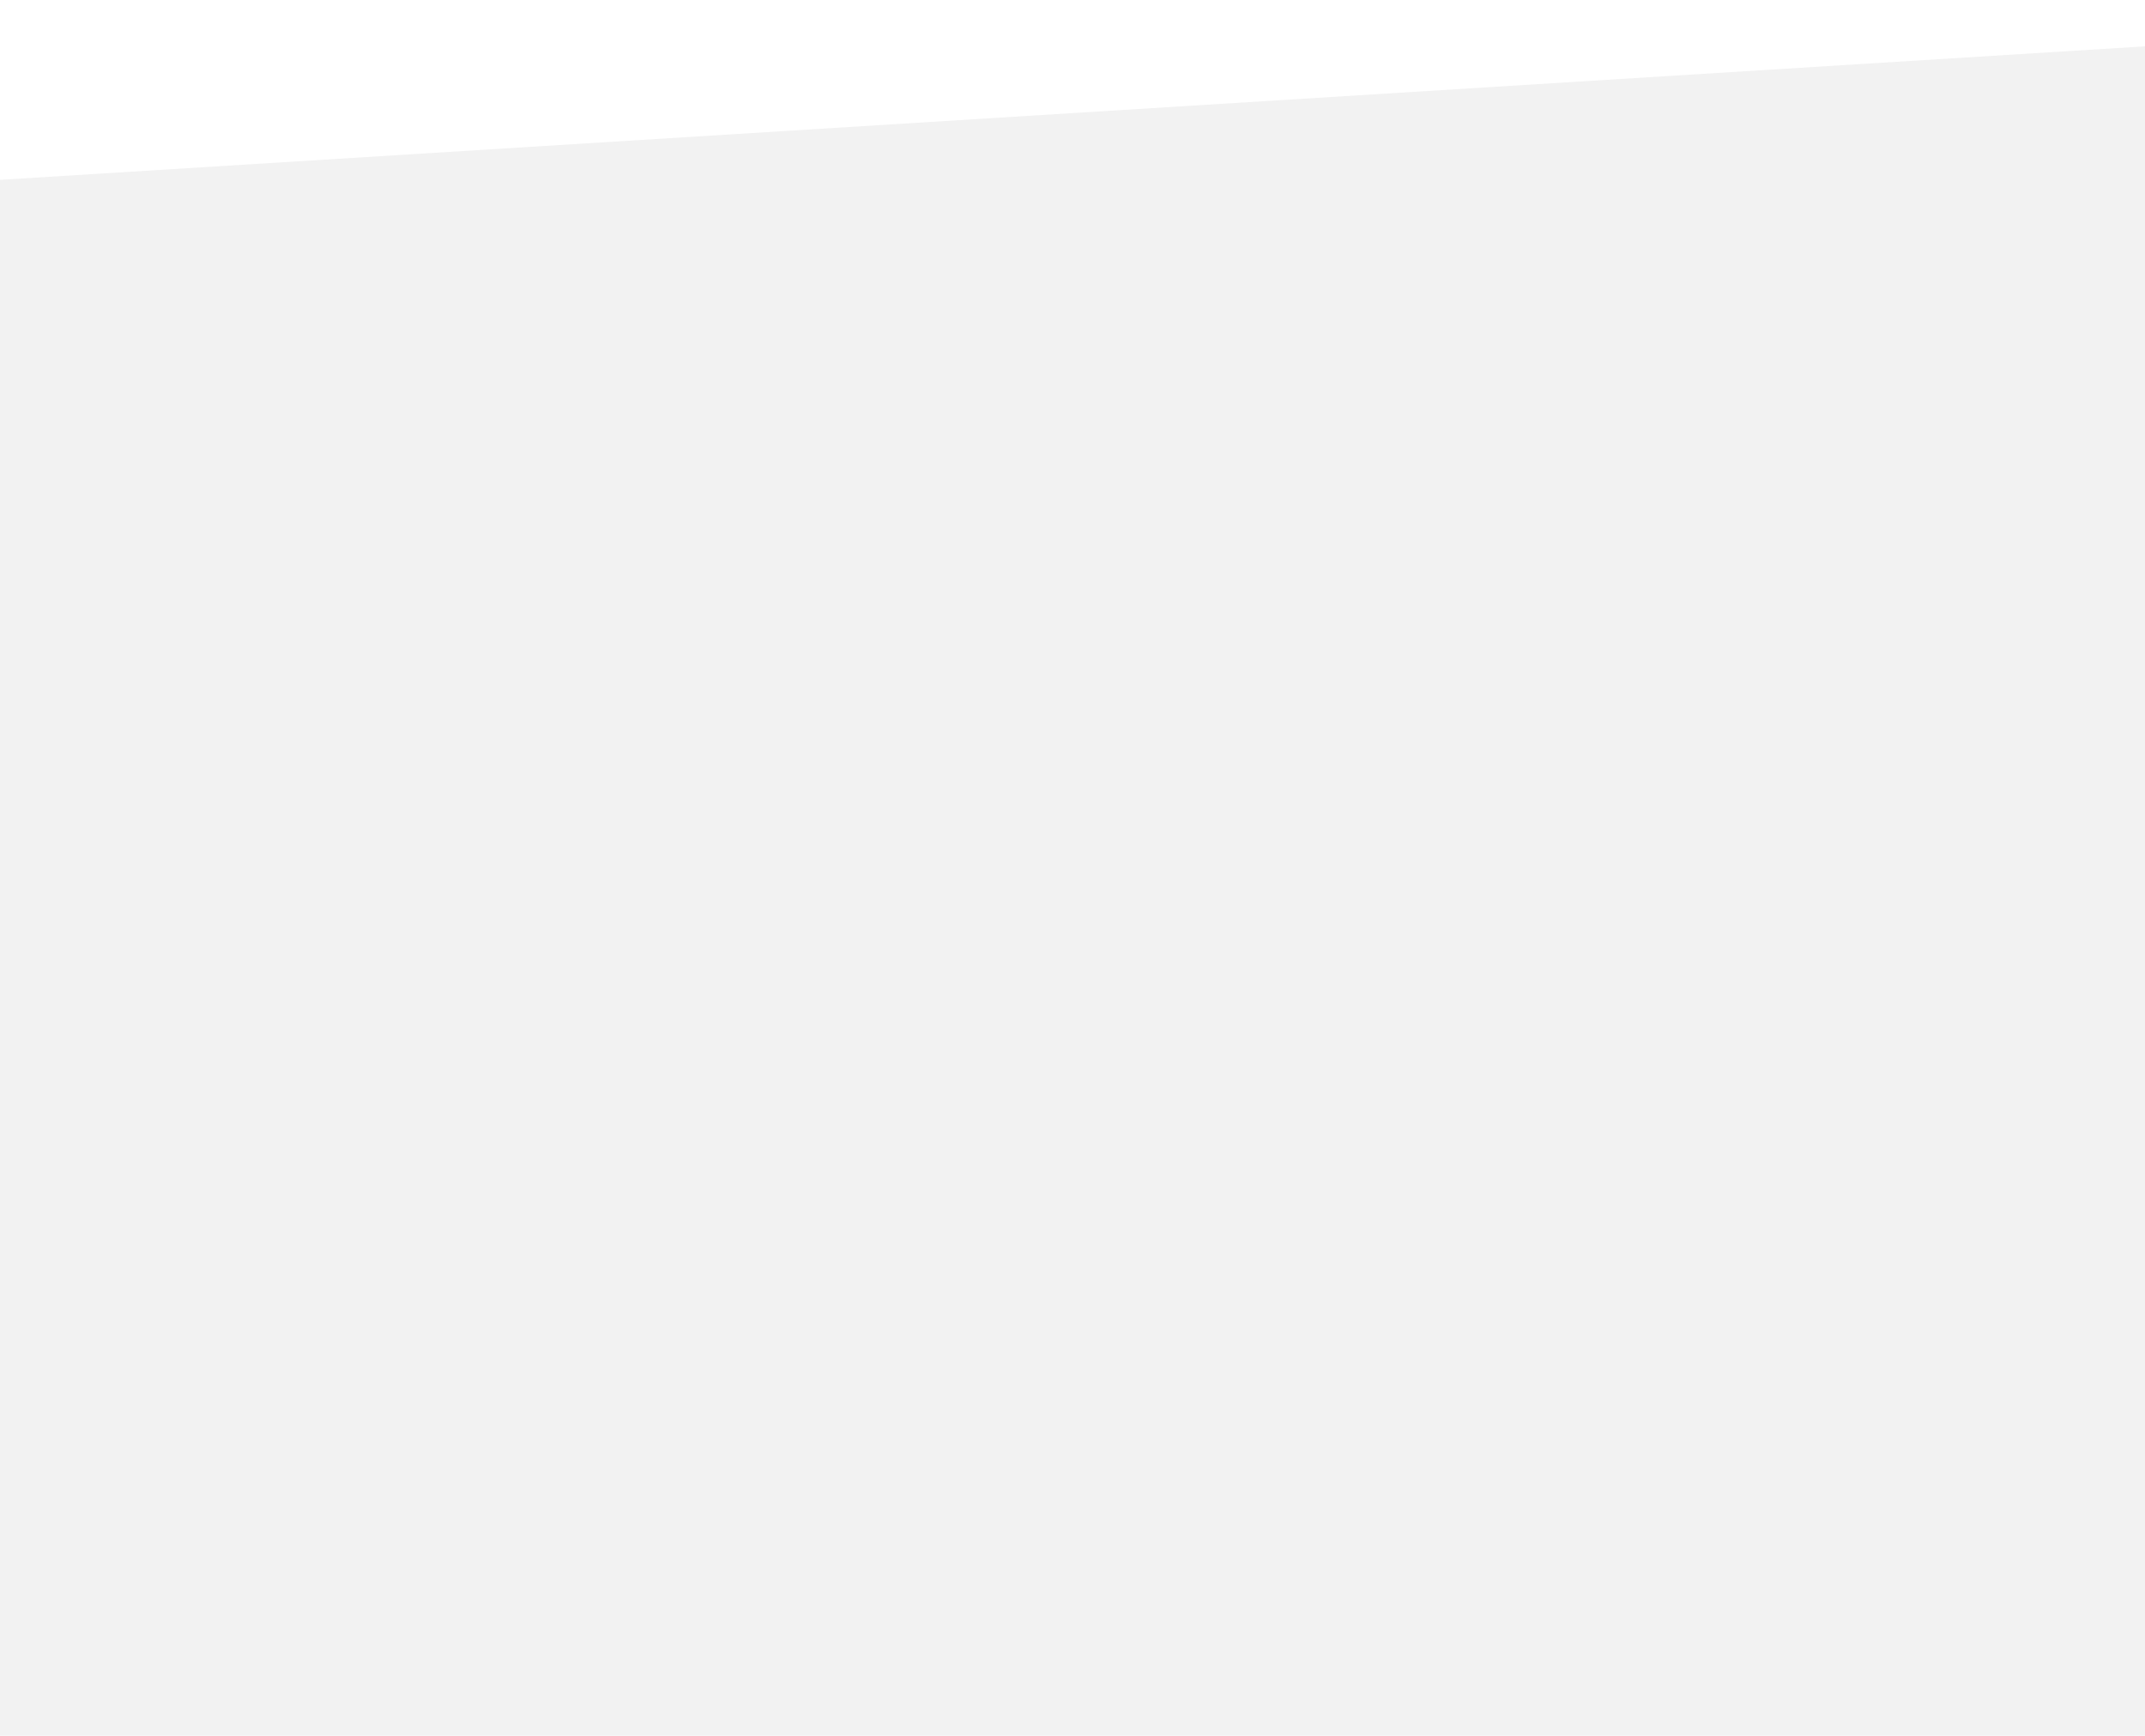
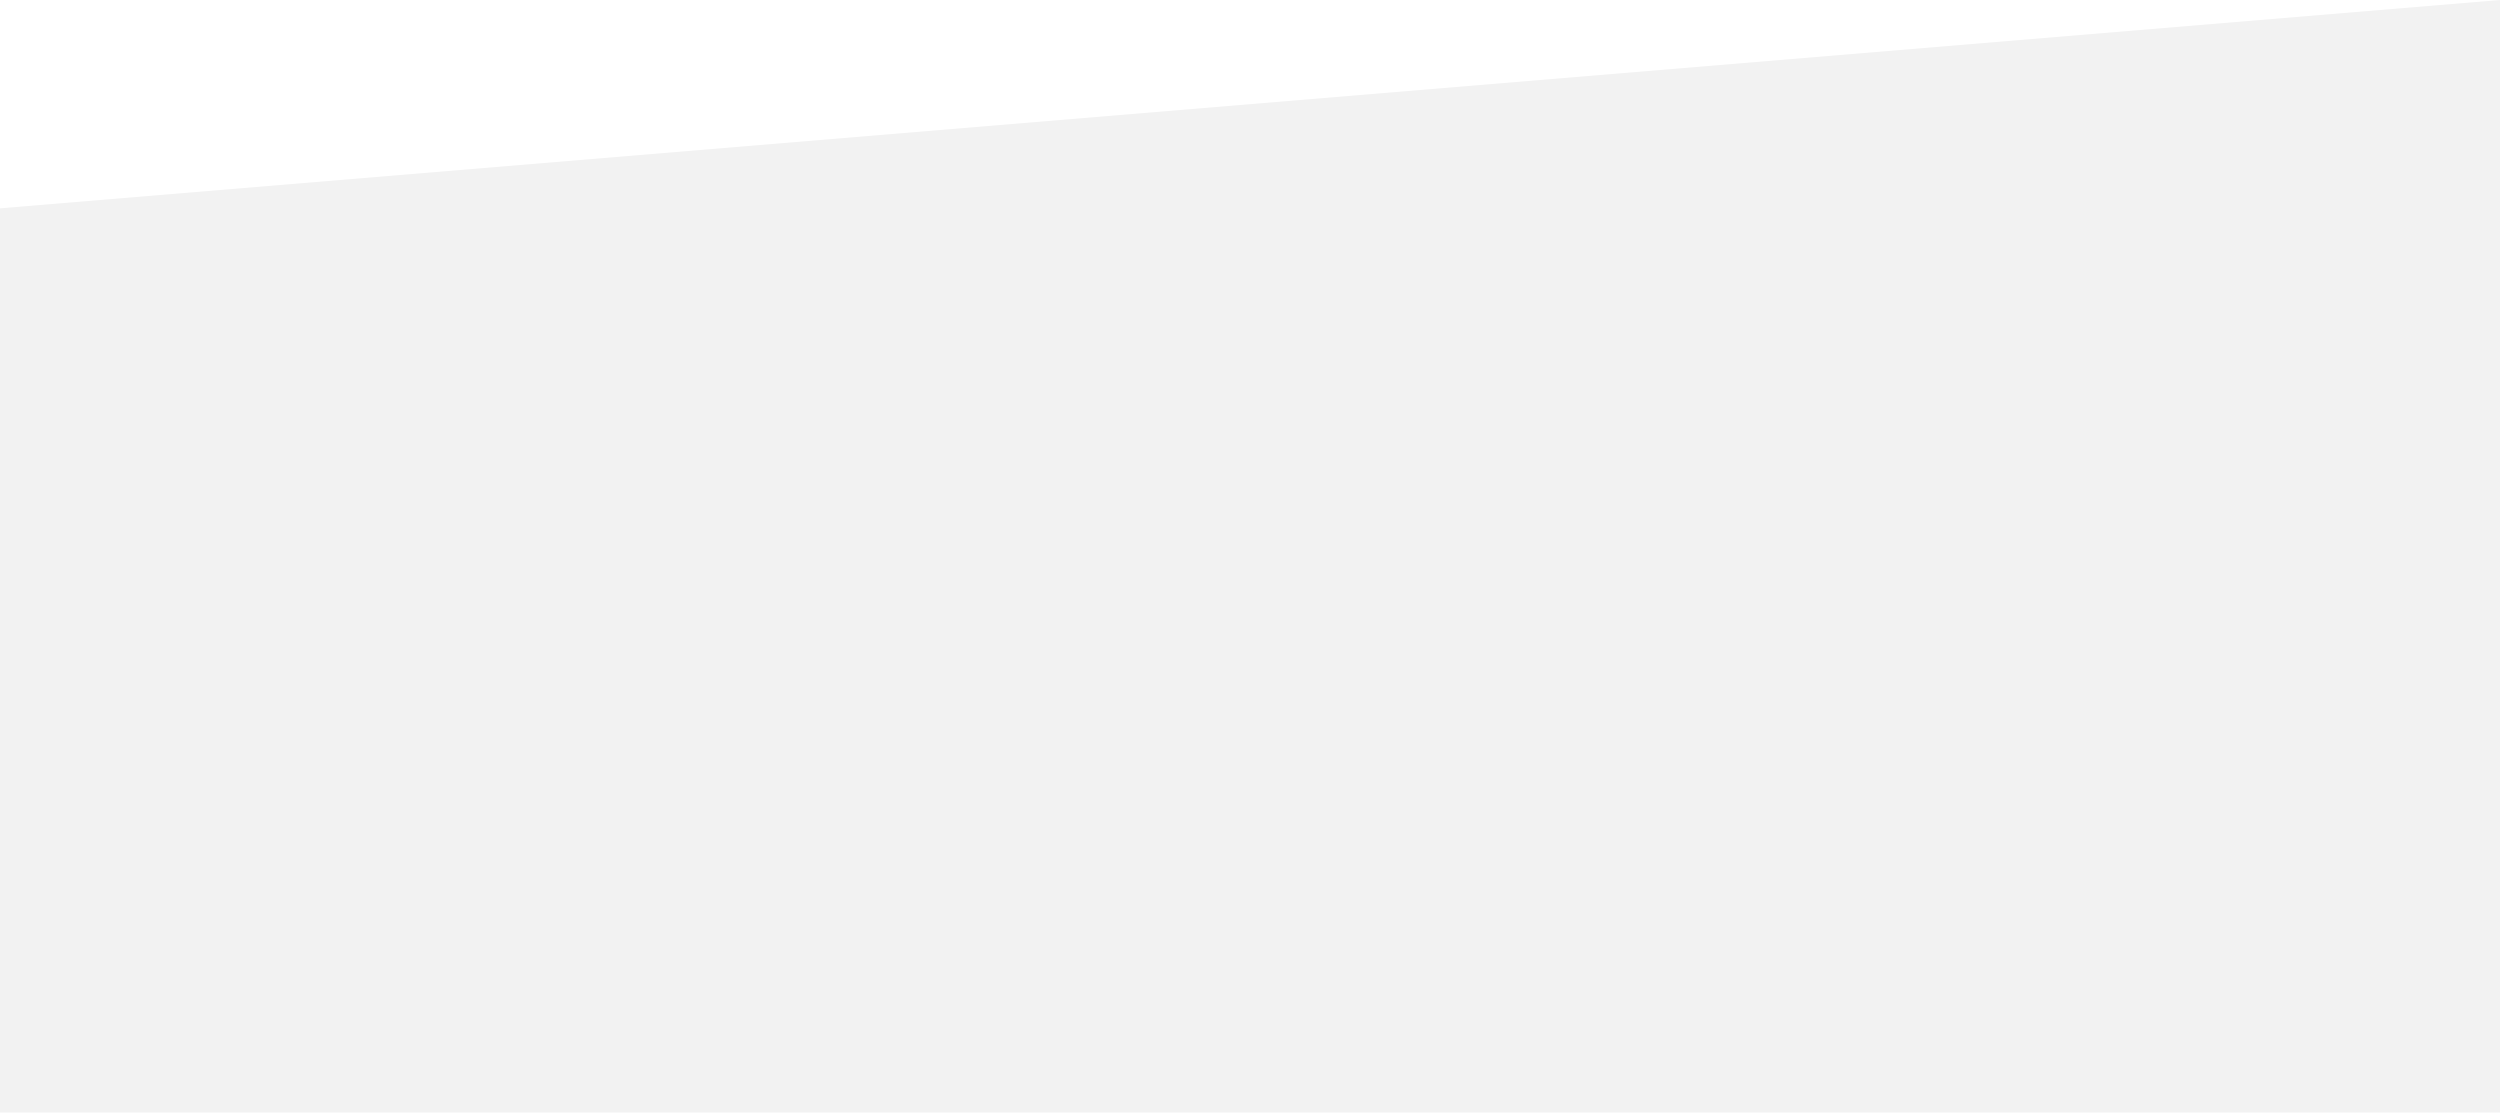
- <svg xmlns="http://www.w3.org/2000/svg" width="660" height="534" viewBox="0 0 660 534" fill="none">
-   <path d="M-311 74.685L889 0V534H-311V74.685Z" fill="#F2F2F2" />
+ <svg xmlns="http://www.w3.org/2000/svg" width="1200" height="534" viewBox="0 0 1200 534" fill="none">
+   <path d="M0 100L1200 0V534H0V100Z" fill="#F2F2F2" />
</svg>
